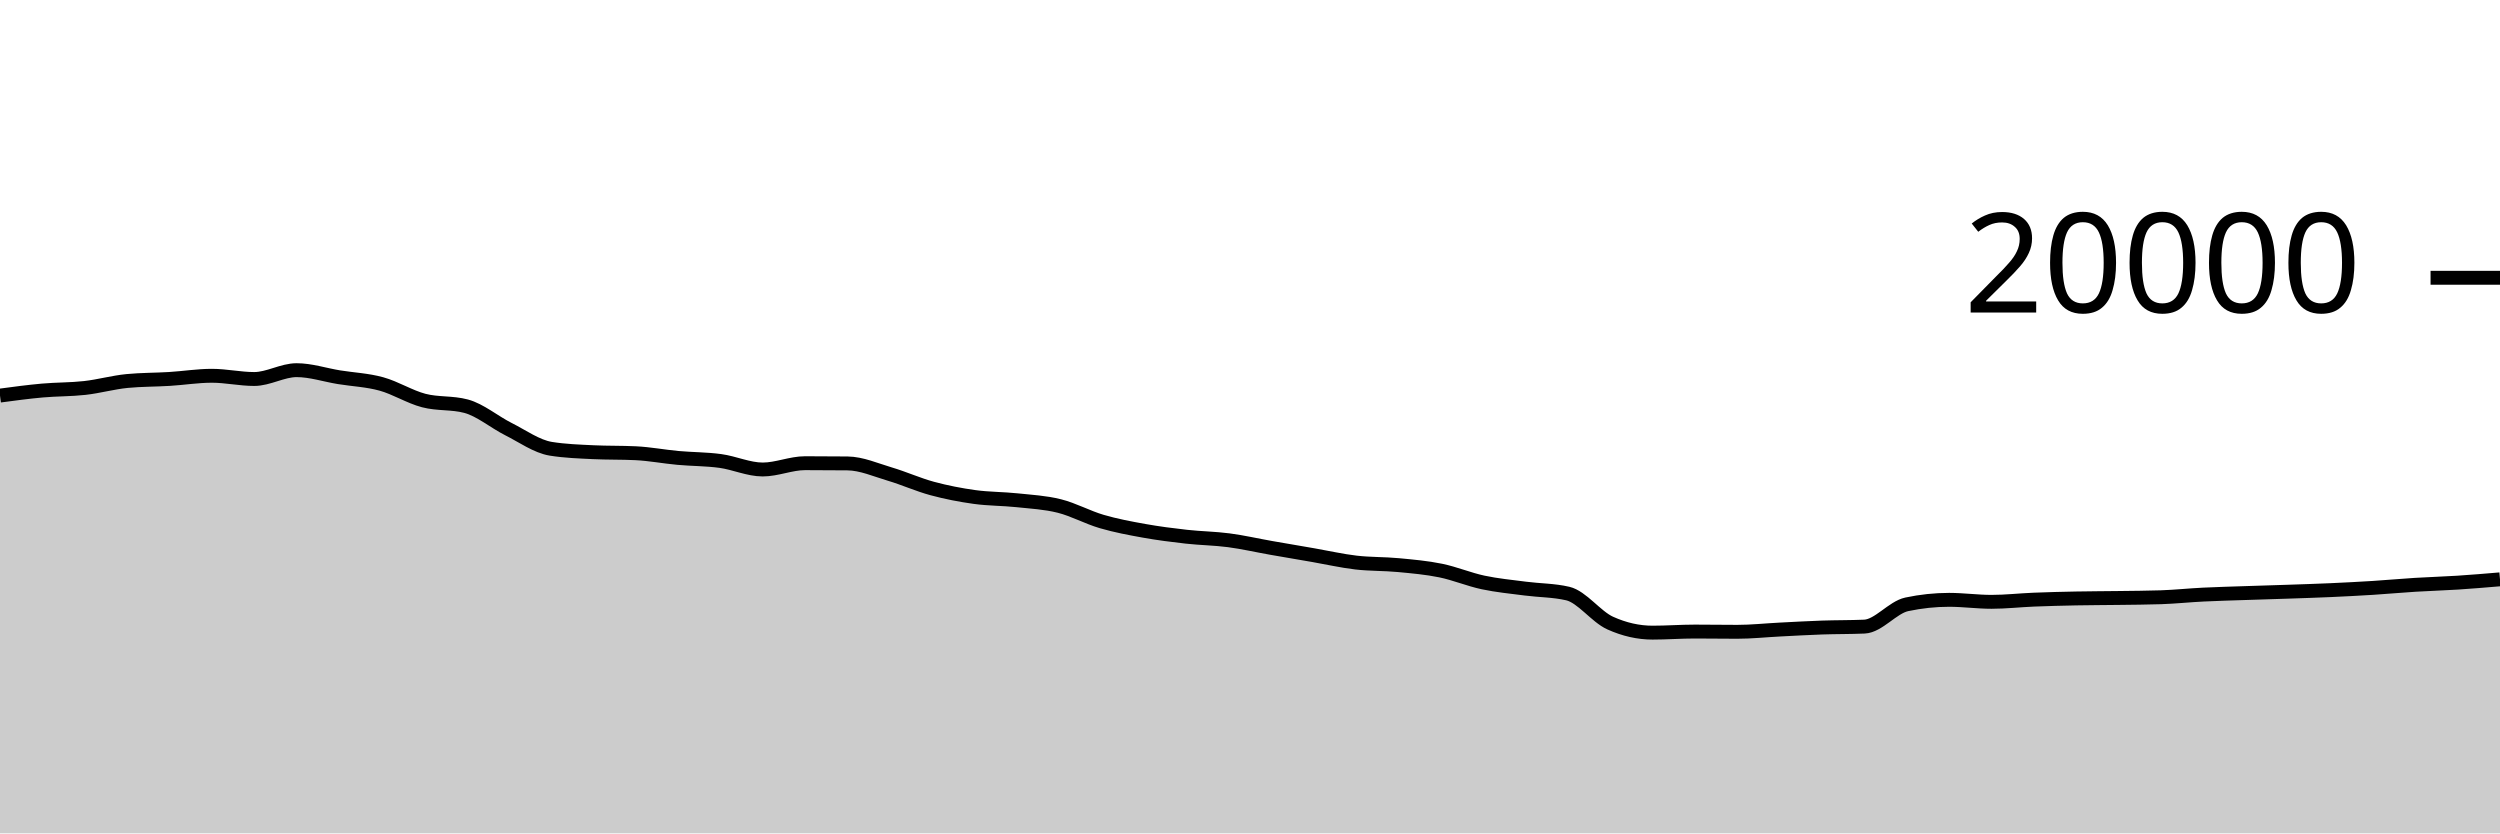
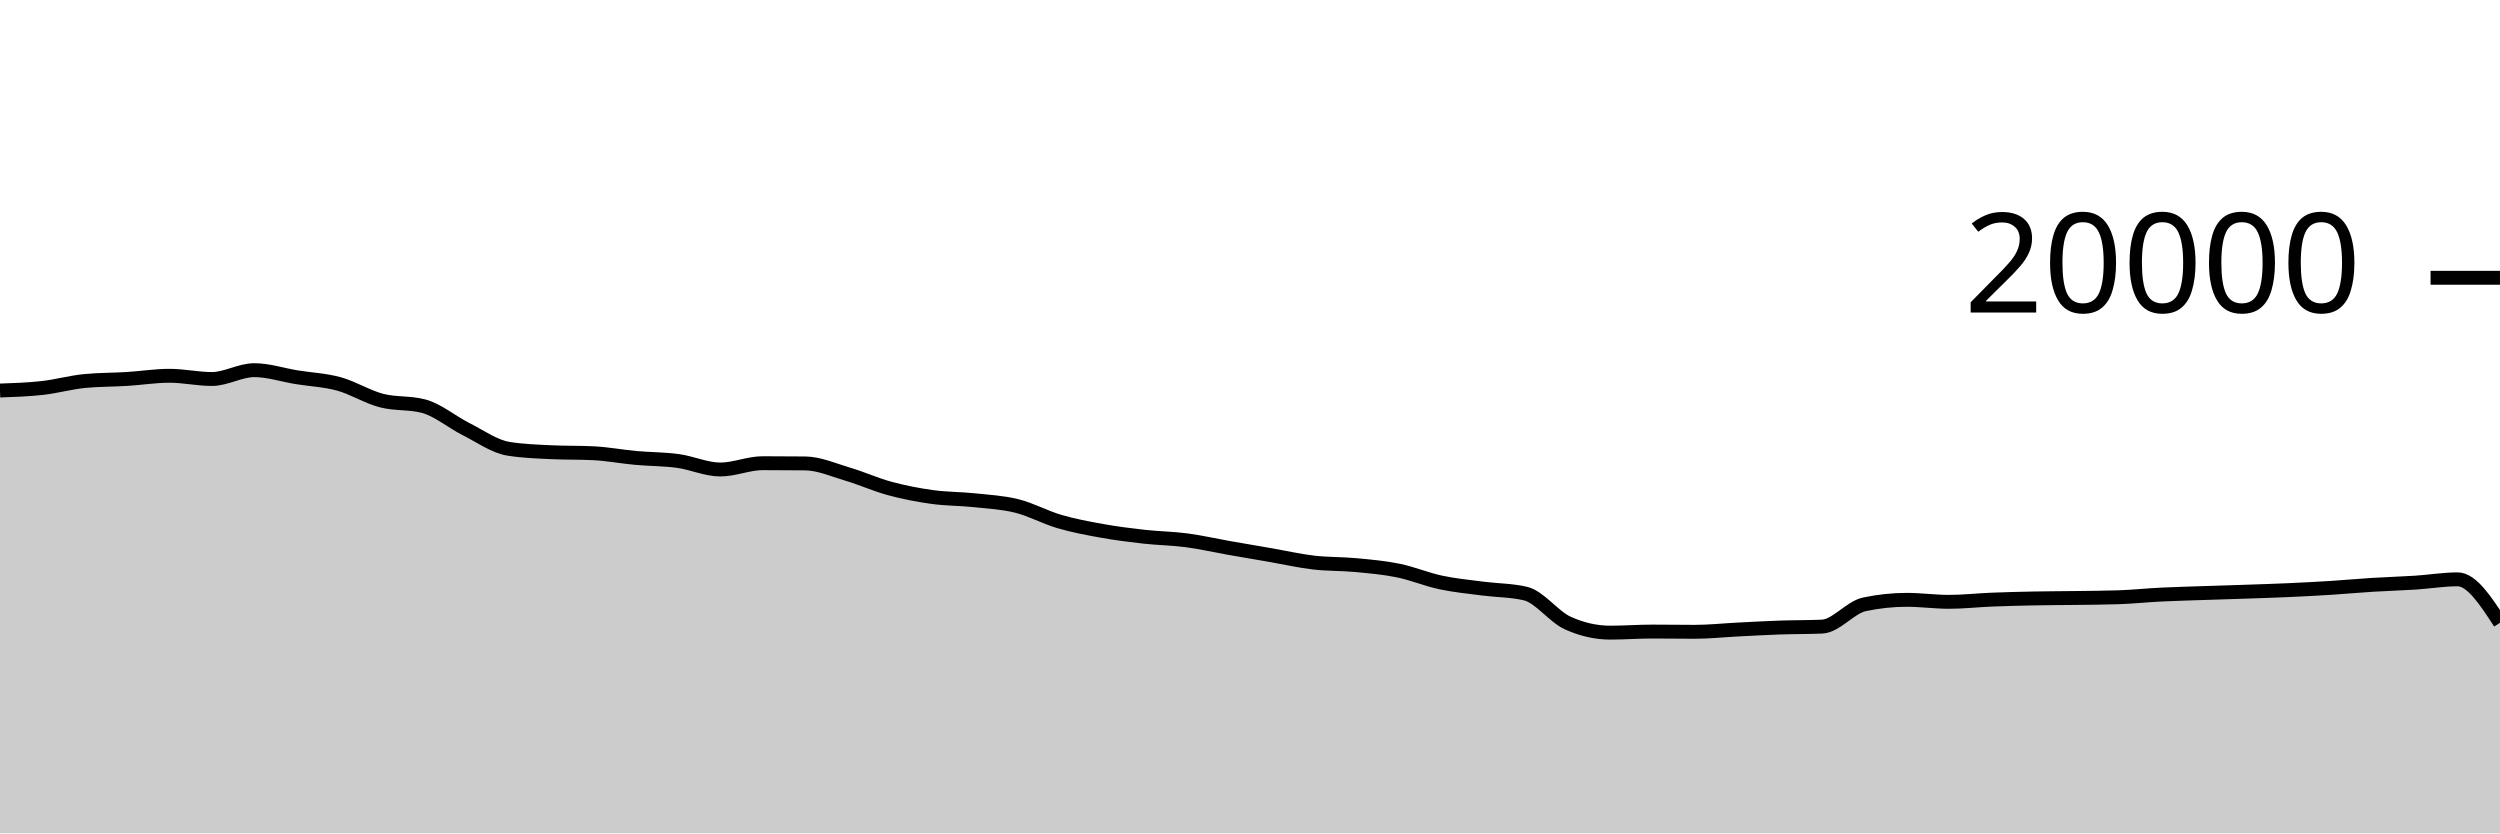
<svg xmlns="http://www.w3.org/2000/svg" viewBox="0 0 180 60">
  <g transform="translate(0,20)">
-     <path class="area" fill="rgba(0, 0, 0, 0.2)" d="M0,8.482C1.017,8.346,2.034,8.209,3.051,8.118C4.068,8.027,5.085,8.048,6.102,7.934C7.119,7.82,8.136,7.531,9.153,7.432C10.169,7.333,11.186,7.347,12.203,7.284C13.22,7.221,14.237,7.056,15.254,7.056C16.271,7.056,17.288,7.288,18.305,7.288C19.322,7.288,20.339,6.652,21.356,6.652C22.373,6.652,23.39,6.995,24.407,7.16C25.424,7.325,26.441,7.364,27.458,7.644C28.475,7.924,29.492,8.571,30.508,8.838C31.525,9.105,32.542,8.974,33.559,9.246C34.576,9.518,35.593,10.387,36.61,10.898C37.627,11.409,38.644,12.148,39.661,12.312C40.678,12.476,41.695,12.509,42.712,12.558C43.729,12.607,44.746,12.583,45.763,12.632C46.78,12.681,47.797,12.877,48.814,12.97C49.831,13.063,50.847,13.051,51.864,13.19C52.881,13.329,53.898,13.804,54.915,13.804C55.932,13.804,56.949,13.35,57.966,13.35C58.983,13.35,60,13.355,61.017,13.366C62.034,13.377,63.051,13.833,64.068,14.134C65.085,14.435,66.102,14.897,67.119,15.172C68.136,15.447,69.153,15.643,70.169,15.784C71.186,15.925,72.203,15.91,73.22,16.018C74.237,16.126,75.254,16.177,76.271,16.432C77.288,16.687,78.305,17.25,79.322,17.548C80.339,17.846,81.356,18.035,82.373,18.218C83.39,18.401,84.407,18.53,85.424,18.644C86.441,18.758,87.458,18.766,88.475,18.9C89.492,19.034,90.508,19.269,91.525,19.448C92.542,19.627,93.559,19.798,94.576,19.974C95.593,20.15,96.61,20.385,97.627,20.504C98.644,20.623,99.661,20.592,100.678,20.688C101.695,20.784,102.712,20.872,103.729,21.08C104.746,21.288,105.763,21.719,106.78,21.936C107.797,22.153,108.814,22.247,109.831,22.38C110.847,22.513,111.864,22.499,112.881,22.736C113.898,22.973,114.915,24.4,115.932,24.86C116.949,25.32,117.966,25.55,118.983,25.55C120,25.55,121.017,25.472,122.034,25.472C123.051,25.472,124.068,25.49,125.085,25.49C126.102,25.49,127.119,25.379,128.136,25.328C129.153,25.277,130.169,25.217,131.186,25.182C132.203,25.147,133.22,25.16,134.237,25.116C135.254,25.072,136.271,23.728,137.288,23.512C138.305,23.296,139.322,23.188,140.339,23.188C141.356,23.188,142.373,23.332,143.39,23.332C144.407,23.332,145.424,23.215,146.441,23.174C147.458,23.133,148.475,23.108,149.492,23.088C150.508,23.068,151.525,23.068,152.542,23.054C153.559,23.04,154.576,23.037,155.593,23.002C156.61,22.967,157.627,22.86,158.644,22.81C159.661,22.76,160.678,22.735,161.695,22.7C162.712,22.665,163.729,22.637,164.746,22.602C165.763,22.567,166.78,22.536,167.797,22.49C168.814,22.444,169.831,22.392,170.847,22.328C171.864,22.264,172.881,22.169,173.898,22.106C174.915,22.043,175.932,22.016,176.949,21.95C177.966,21.884,178.983,21.798,180,21.712L180,40C178.983,40,177.966,40,176.949,40C175.932,40,174.915,40,173.898,40C172.881,40,171.864,40,170.847,40C169.831,40,168.814,40,167.797,40C166.78,40,165.763,40,164.746,40C163.729,40,162.712,40,161.695,40C160.678,40,159.661,40,158.644,40C157.627,40,156.61,40,155.593,40C154.576,40,153.559,40,152.542,40C151.525,40,150.508,40,149.492,40C148.475,40,147.458,40,146.441,40C145.424,40,144.407,40,143.39,40C142.373,40,141.356,40,140.339,40C139.322,40,138.305,40,137.288,40C136.271,40,135.254,40,134.237,40C133.22,40,132.203,40,131.186,40C130.169,40,129.153,40,128.136,40C127.119,40,126.102,40,125.085,40C124.068,40,123.051,40,122.034,40C121.017,40,120,40,118.983,40C117.966,40,116.949,40,115.932,40C114.915,40,113.898,40,112.881,40C111.864,40,110.847,40,109.831,40C108.814,40,107.797,40,106.78,40C105.763,40,104.746,40,103.729,40C102.712,40,101.695,40,100.678,40C99.661,40,98.644,40,97.627,40C96.61,40,95.593,40,94.576,40C93.559,40,92.542,40,91.525,40C90.508,40,89.492,40,88.475,40C87.458,40,86.441,40,85.424,40C84.407,40,83.39,40,82.373,40C81.356,40,80.339,40,79.322,40C78.305,40,77.288,40,76.271,40C75.254,40,74.237,40,73.22,40C72.203,40,71.186,40,70.169,40C69.153,40,68.136,40,67.119,40C66.102,40,65.085,40,64.068,40C63.051,40,62.034,40,61.017,40C60,40,58.983,40,57.966,40C56.949,40,55.932,40,54.915,40C53.898,40,52.881,40,51.864,40C50.847,40,49.831,40,48.814,40C47.797,40,46.78,40,45.763,40C44.746,40,43.729,40,42.712,40C41.695,40,40.678,40,39.661,40C38.644,40,37.627,40,36.61,40C35.593,40,34.576,40,33.559,40C32.542,40,31.525,40,30.508,40C29.492,40,28.475,40,27.458,40C26.441,40,25.424,40,24.407,40C23.39,40,22.373,40,21.356,40C20.339,40,19.322,40,18.305,40C17.288,40,16.271,40,15.254,40C14.237,40,13.22,40,12.203,40C11.186,40,10.169,40,9.153,40C8.136,40,7.119,40,6.102,40C5.085,40,4.068,40,3.051,40C2.034,40,1.017,40,0,40Z" />
-     <path class="line" stroke="black" fill="none" d="M0,8.482C1.017,8.346,2.034,8.209,3.051,8.118C4.068,8.027,5.085,8.048,6.102,7.934C7.119,7.82,8.136,7.531,9.153,7.432C10.169,7.333,11.186,7.347,12.203,7.284C13.22,7.221,14.237,7.056,15.254,7.056C16.271,7.056,17.288,7.288,18.305,7.288C19.322,7.288,20.339,6.652,21.356,6.652C22.373,6.652,23.39,6.995,24.407,7.16C25.424,7.325,26.441,7.364,27.458,7.644C28.475,7.924,29.492,8.571,30.508,8.838C31.525,9.105,32.542,8.974,33.559,9.246C34.576,9.518,35.593,10.387,36.61,10.898C37.627,11.409,38.644,12.148,39.661,12.312C40.678,12.476,41.695,12.509,42.712,12.558C43.729,12.607,44.746,12.583,45.763,12.632C46.78,12.681,47.797,12.877,48.814,12.97C49.831,13.063,50.847,13.051,51.864,13.19C52.881,13.329,53.898,13.804,54.915,13.804C55.932,13.804,56.949,13.35,57.966,13.35C58.983,13.35,60,13.355,61.017,13.366C62.034,13.377,63.051,13.833,64.068,14.134C65.085,14.435,66.102,14.897,67.119,15.172C68.136,15.447,69.153,15.643,70.169,15.784C71.186,15.925,72.203,15.91,73.22,16.018C74.237,16.126,75.254,16.177,76.271,16.432C77.288,16.687,78.305,17.25,79.322,17.548C80.339,17.846,81.356,18.035,82.373,18.218C83.39,18.401,84.407,18.53,85.424,18.644C86.441,18.758,87.458,18.766,88.475,18.9C89.492,19.034,90.508,19.269,91.525,19.448C92.542,19.627,93.559,19.798,94.576,19.974C95.593,20.15,96.61,20.385,97.627,20.504C98.644,20.623,99.661,20.592,100.678,20.688C101.695,20.784,102.712,20.872,103.729,21.08C104.746,21.288,105.763,21.719,106.78,21.936C107.797,22.153,108.814,22.247,109.831,22.38C110.847,22.513,111.864,22.499,112.881,22.736C113.898,22.973,114.915,24.4,115.932,24.86C116.949,25.32,117.966,25.55,118.983,25.55C120,25.55,121.017,25.472,122.034,25.472C123.051,25.472,124.068,25.49,125.085,25.49C126.102,25.49,127.119,25.379,128.136,25.328C129.153,25.277,130.169,25.217,131.186,25.182C132.203,25.147,133.22,25.16,134.237,25.116C135.254,25.072,136.271,23.728,137.288,23.512C138.305,23.296,139.322,23.188,140.339,23.188C141.356,23.188,142.373,23.332,143.39,23.332C144.407,23.332,145.424,23.215,146.441,23.174C147.458,23.133,148.475,23.108,149.492,23.088C150.508,23.068,151.525,23.068,152.542,23.054C153.559,23.04,154.576,23.037,155.593,23.002C156.61,22.967,157.627,22.86,158.644,22.81C159.661,22.76,160.678,22.735,161.695,22.7C162.712,22.665,163.729,22.637,164.746,22.602C165.763,22.567,166.78,22.536,167.797,22.49C168.814,22.444,169.831,22.392,170.847,22.328C171.864,22.264,172.881,22.169,173.898,22.106C174.915,22.043,175.932,22.016,176.949,21.95C177.966,21.884,178.983,21.798,180,21.712" />
+     <path class="area" fill="rgba(0, 0, 0, 0.2)" d="M0,8.118C1.017,8.083,2.034,8.048,3.051,7.934C4.068,7.82,5.085,7.531,6.102,7.432C7.119,7.333,8.136,7.347,9.153,7.284C10.169,7.221,11.186,7.056,12.203,7.056C13.22,7.056,14.237,7.288,15.254,7.288C16.271,7.288,17.288,6.652,18.305,6.652C19.322,6.652,20.339,6.995,21.356,7.16C22.373,7.325,23.39,7.364,24.407,7.644C25.424,7.924,26.441,8.571,27.458,8.838C28.475,9.105,29.492,8.974,30.508,9.246C31.525,9.518,32.542,10.387,33.559,10.898C34.576,11.409,35.593,12.148,36.61,12.312C37.627,12.476,38.644,12.509,39.661,12.558C40.678,12.607,41.695,12.583,42.712,12.632C43.729,12.681,44.746,12.877,45.763,12.97C46.78,13.063,47.797,13.051,48.814,13.19C49.831,13.329,50.847,13.804,51.864,13.804C52.881,13.804,53.898,13.35,54.915,13.35C55.932,13.35,56.949,13.355,57.966,13.366C58.983,13.377,60,13.833,61.017,14.134C62.034,14.435,63.051,14.897,64.068,15.172C65.085,15.447,66.102,15.643,67.119,15.784C68.136,15.925,69.153,15.91,70.169,16.018C71.186,16.126,72.203,16.177,73.22,16.432C74.237,16.687,75.254,17.25,76.271,17.548C77.288,17.846,78.305,18.035,79.322,18.218C80.339,18.401,81.356,18.53,82.373,18.644C83.39,18.758,84.407,18.766,85.424,18.9C86.441,19.034,87.458,19.269,88.475,19.448C89.492,19.627,90.508,19.798,91.525,19.974C92.542,20.15,93.559,20.385,94.576,20.504C95.593,20.623,96.61,20.592,97.627,20.688C98.644,20.784,99.661,20.872,100.678,21.08C101.695,21.288,102.712,21.719,103.729,21.936C104.746,22.153,105.763,22.247,106.78,22.38C107.797,22.513,108.814,22.499,109.831,22.736C110.847,22.973,111.864,24.4,112.881,24.86C113.898,25.32,114.915,25.55,115.932,25.55C116.949,25.55,117.966,25.472,118.983,25.472C120,25.472,121.017,25.49,122.034,25.49C123.051,25.49,124.068,25.379,125.085,25.328C126.102,25.277,127.119,25.217,128.136,25.182C129.153,25.147,130.169,25.16,131.186,25.116C132.203,25.072,133.22,23.728,134.237,23.512C135.254,23.296,136.271,23.188,137.288,23.188C138.305,23.188,139.322,23.332,140.339,23.332C141.356,23.332,142.373,23.215,143.39,23.174C144.407,23.133,145.424,23.108,146.441,23.088C147.458,23.068,148.475,23.068,149.492,23.054C150.508,23.04,151.525,23.037,152.542,23.002C153.559,22.967,154.576,22.86,155.593,22.81C156.61,22.76,157.627,22.735,158.644,22.7C159.661,22.665,160.678,22.637,161.695,22.602C162.712,22.567,163.729,22.536,164.746,22.49C165.763,22.444,166.78,22.392,167.797,22.328C168.814,22.264,169.831,22.169,170.847,22.106C171.864,22.043,172.881,22.016,173.898,21.95C174.915,21.884,175.932,21.712,176.949,21.712C177.966,21.712,178.983,23.276,180,24.84L180,40C178.983,40,177.966,40,176.949,40C175.932,40,174.915,40,173.898,40C172.881,40,171.864,40,170.847,40C169.831,40,168.814,40,167.797,40C166.78,40,165.763,40,164.746,40C163.729,40,162.712,40,161.695,40C160.678,40,159.661,40,158.644,40C157.627,40,156.61,40,155.593,40C154.576,40,153.559,40,152.542,40C151.525,40,150.508,40,149.492,40C148.475,40,147.458,40,146.441,40C145.424,40,144.407,40,143.39,40C142.373,40,141.356,40,140.339,40C139.322,40,138.305,40,137.288,40C136.271,40,135.254,40,134.237,40C133.22,40,132.203,40,131.186,40C130.169,40,129.153,40,128.136,40C127.119,40,126.102,40,125.085,40C124.068,40,123.051,40,122.034,40C121.017,40,120,40,118.983,40C117.966,40,116.949,40,115.932,40C114.915,40,113.898,40,112.881,40C111.864,40,110.847,40,109.831,40C108.814,40,107.797,40,106.78,40C105.763,40,104.746,40,103.729,40C102.712,40,101.695,40,100.678,40C99.661,40,98.644,40,97.627,40C96.61,40,95.593,40,94.576,40C93.559,40,92.542,40,91.525,40C90.508,40,89.492,40,88.475,40C87.458,40,86.441,40,85.424,40C84.407,40,83.39,40,82.373,40C81.356,40,80.339,40,79.322,40C78.305,40,77.288,40,76.271,40C75.254,40,74.237,40,73.22,40C72.203,40,71.186,40,70.169,40C69.153,40,68.136,40,67.119,40C66.102,40,65.085,40,64.068,40C63.051,40,62.034,40,61.017,40C60,40,58.983,40,57.966,40C56.949,40,55.932,40,54.915,40C53.898,40,52.881,40,51.864,40C50.847,40,49.831,40,48.814,40C47.797,40,46.78,40,45.763,40C44.746,40,43.729,40,42.712,40C41.695,40,40.678,40,39.661,40C38.644,40,37.627,40,36.61,40C35.593,40,34.576,40,33.559,40C32.542,40,31.525,40,30.508,40C29.492,40,28.475,40,27.458,40C26.441,40,25.424,40,24.407,40C23.39,40,22.373,40,21.356,40C20.339,40,19.322,40,18.305,40C17.288,40,16.271,40,15.254,40C14.237,40,13.22,40,12.203,40C11.186,40,10.169,40,9.153,40C8.136,40,7.119,40,6.102,40C5.085,40,4.068,40,3.051,40C2.034,40,1.017,40,0,40Z" />
+     <path class="line" stroke="black" fill="none" d="M0,8.118C1.017,8.083,2.034,8.048,3.051,7.934C4.068,7.82,5.085,7.531,6.102,7.432C7.119,7.333,8.136,7.347,9.153,7.284C10.169,7.221,11.186,7.056,12.203,7.056C13.22,7.056,14.237,7.288,15.254,7.288C16.271,7.288,17.288,6.652,18.305,6.652C19.322,6.652,20.339,6.995,21.356,7.16C22.373,7.325,23.39,7.364,24.407,7.644C25.424,7.924,26.441,8.571,27.458,8.838C28.475,9.105,29.492,8.974,30.508,9.246C31.525,9.518,32.542,10.387,33.559,10.898C34.576,11.409,35.593,12.148,36.61,12.312C37.627,12.476,38.644,12.509,39.661,12.558C40.678,12.607,41.695,12.583,42.712,12.632C43.729,12.681,44.746,12.877,45.763,12.97C46.78,13.063,47.797,13.051,48.814,13.19C49.831,13.329,50.847,13.804,51.864,13.804C52.881,13.804,53.898,13.35,54.915,13.35C55.932,13.35,56.949,13.355,57.966,13.366C58.983,13.377,60,13.833,61.017,14.134C62.034,14.435,63.051,14.897,64.068,15.172C65.085,15.447,66.102,15.643,67.119,15.784C68.136,15.925,69.153,15.91,70.169,16.018C71.186,16.126,72.203,16.177,73.22,16.432C74.237,16.687,75.254,17.25,76.271,17.548C77.288,17.846,78.305,18.035,79.322,18.218C80.339,18.401,81.356,18.53,82.373,18.644C83.39,18.758,84.407,18.766,85.424,18.9C86.441,19.034,87.458,19.269,88.475,19.448C89.492,19.627,90.508,19.798,91.525,19.974C92.542,20.15,93.559,20.385,94.576,20.504C95.593,20.623,96.61,20.592,97.627,20.688C98.644,20.784,99.661,20.872,100.678,21.08C101.695,21.288,102.712,21.719,103.729,21.936C104.746,22.153,105.763,22.247,106.78,22.38C107.797,22.513,108.814,22.499,109.831,22.736C110.847,22.973,111.864,24.4,112.881,24.86C113.898,25.32,114.915,25.55,115.932,25.55C116.949,25.55,117.966,25.472,118.983,25.472C120,25.472,121.017,25.49,122.034,25.49C123.051,25.49,124.068,25.379,125.085,25.328C126.102,25.277,127.119,25.217,128.136,25.182C129.153,25.147,130.169,25.16,131.186,25.116C132.203,25.072,133.22,23.728,134.237,23.512C135.254,23.296,136.271,23.188,137.288,23.188C138.305,23.188,139.322,23.332,140.339,23.332C141.356,23.332,142.373,23.215,143.39,23.174C144.407,23.133,145.424,23.108,146.441,23.088C147.458,23.068,148.475,23.068,149.492,23.054C150.508,23.04,151.525,23.037,152.542,23.002C153.559,22.967,154.576,22.86,155.593,22.81C156.61,22.76,157.627,22.735,158.644,22.7C159.661,22.665,160.678,22.637,161.695,22.602C162.712,22.567,163.729,22.536,164.746,22.49C165.763,22.444,166.78,22.392,167.797,22.328C168.814,22.264,169.831,22.169,170.847,22.106C171.864,22.043,172.881,22.016,173.898,21.95C174.915,21.884,175.932,21.712,176.949,21.712C177.966,21.712,178.983,23.276,180,24.84" />
    <path class="axis-ceiling" stroke-width="1" stroke="black" fill="none" d="M175,0L180,0" />
    <text class="axis-ceiling-label" font-family="sans-serif" text-anchor="end" font-size="10px" x="170" y="2.5">20000</text>
  </g>
</svg>
